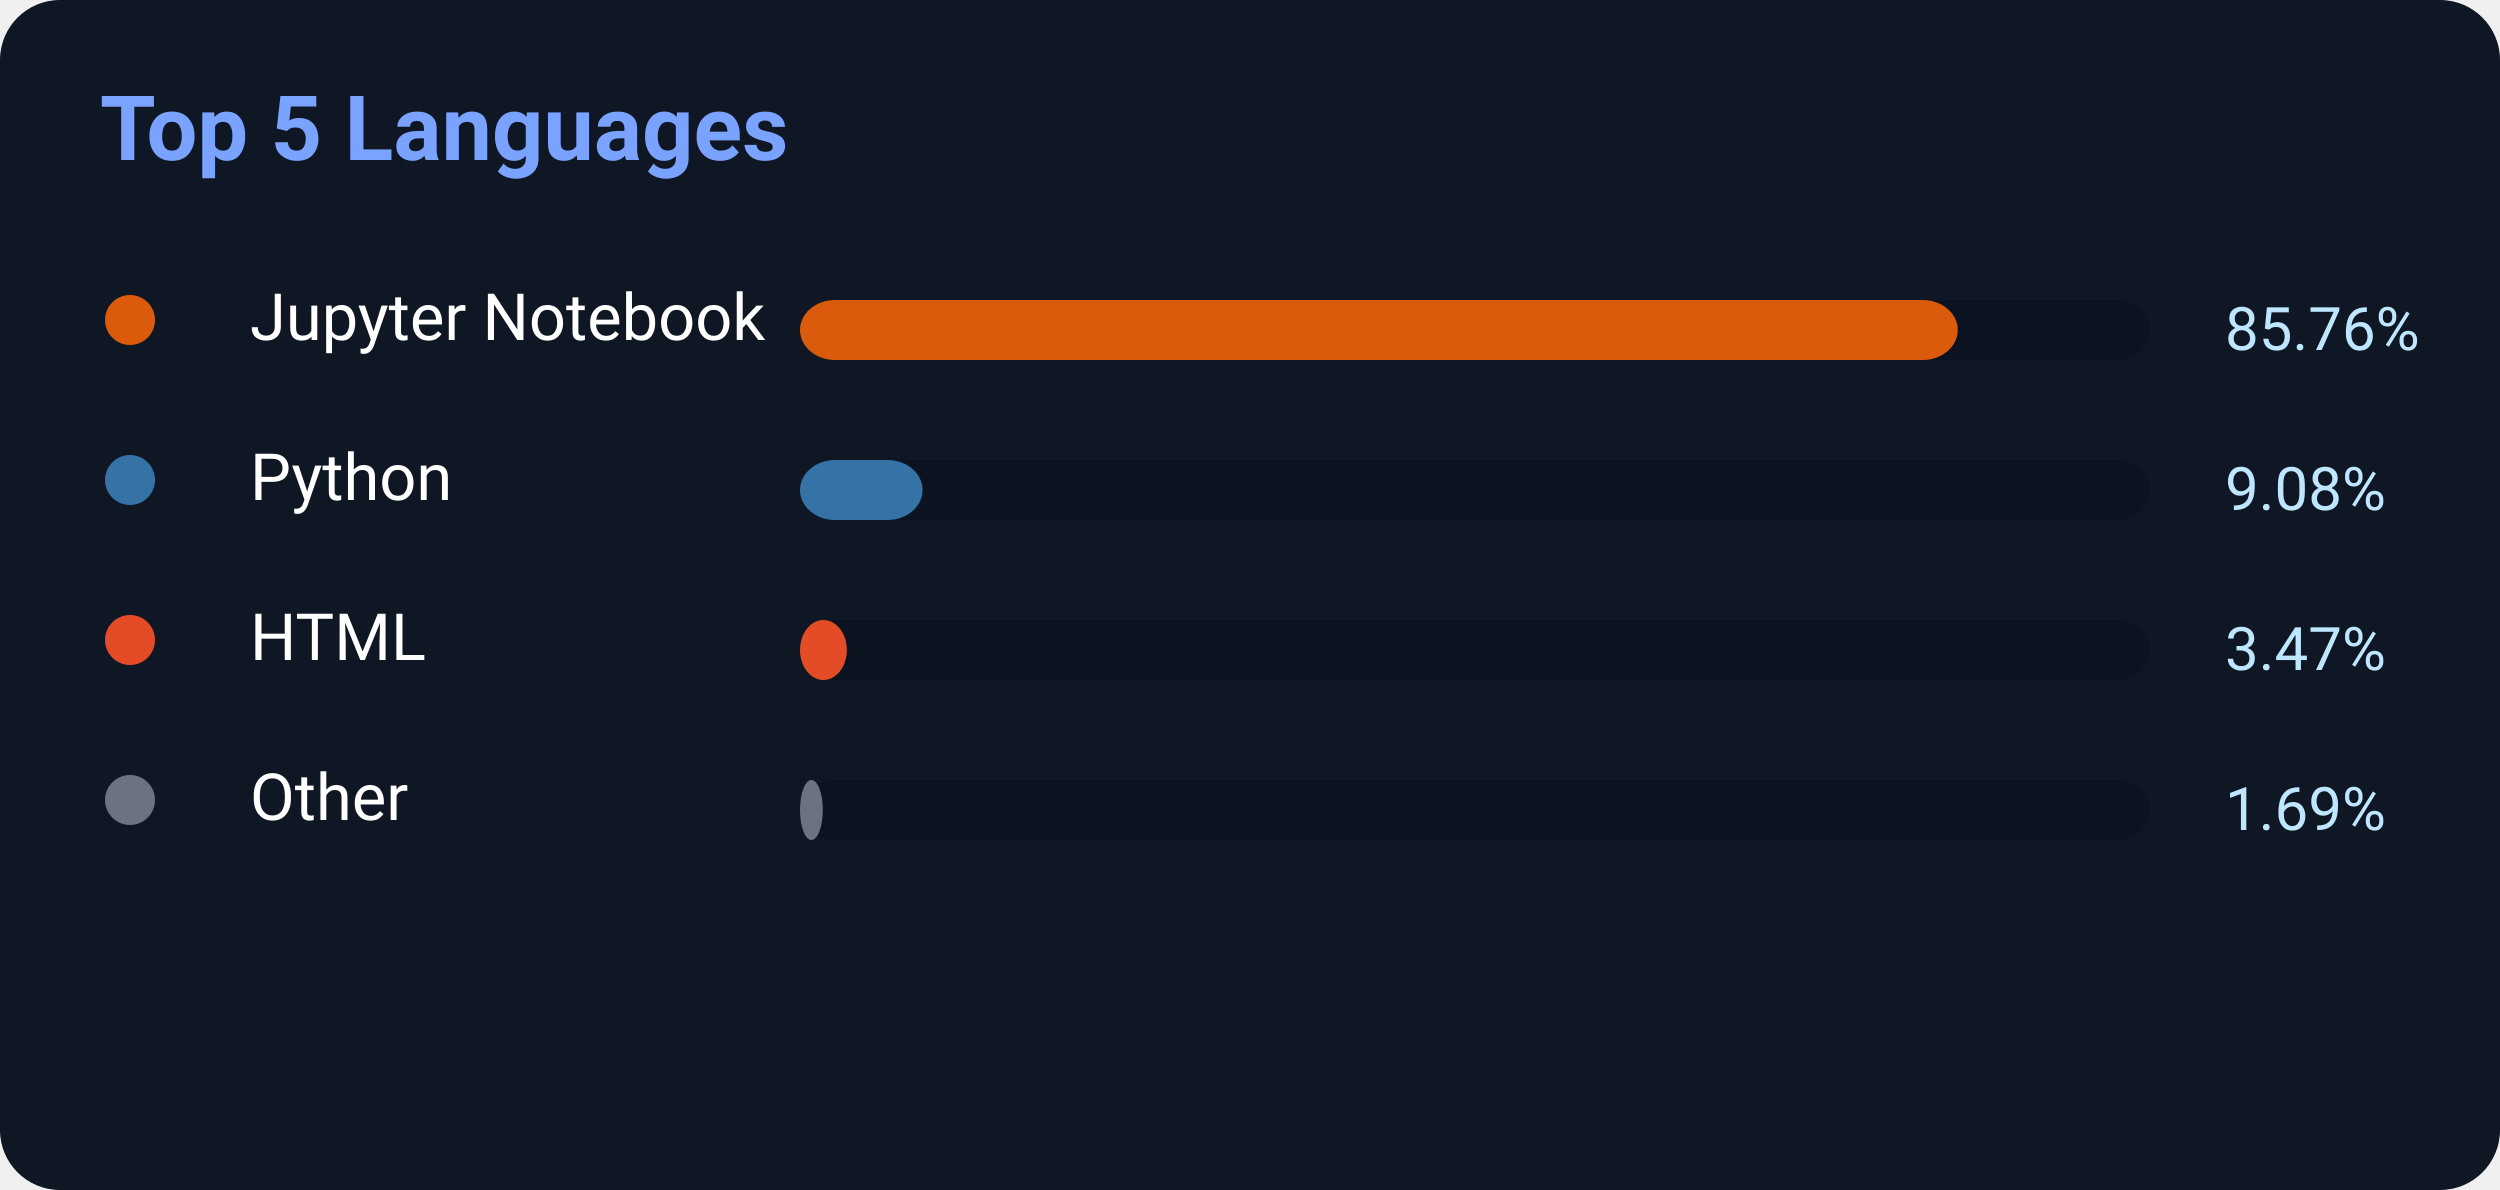
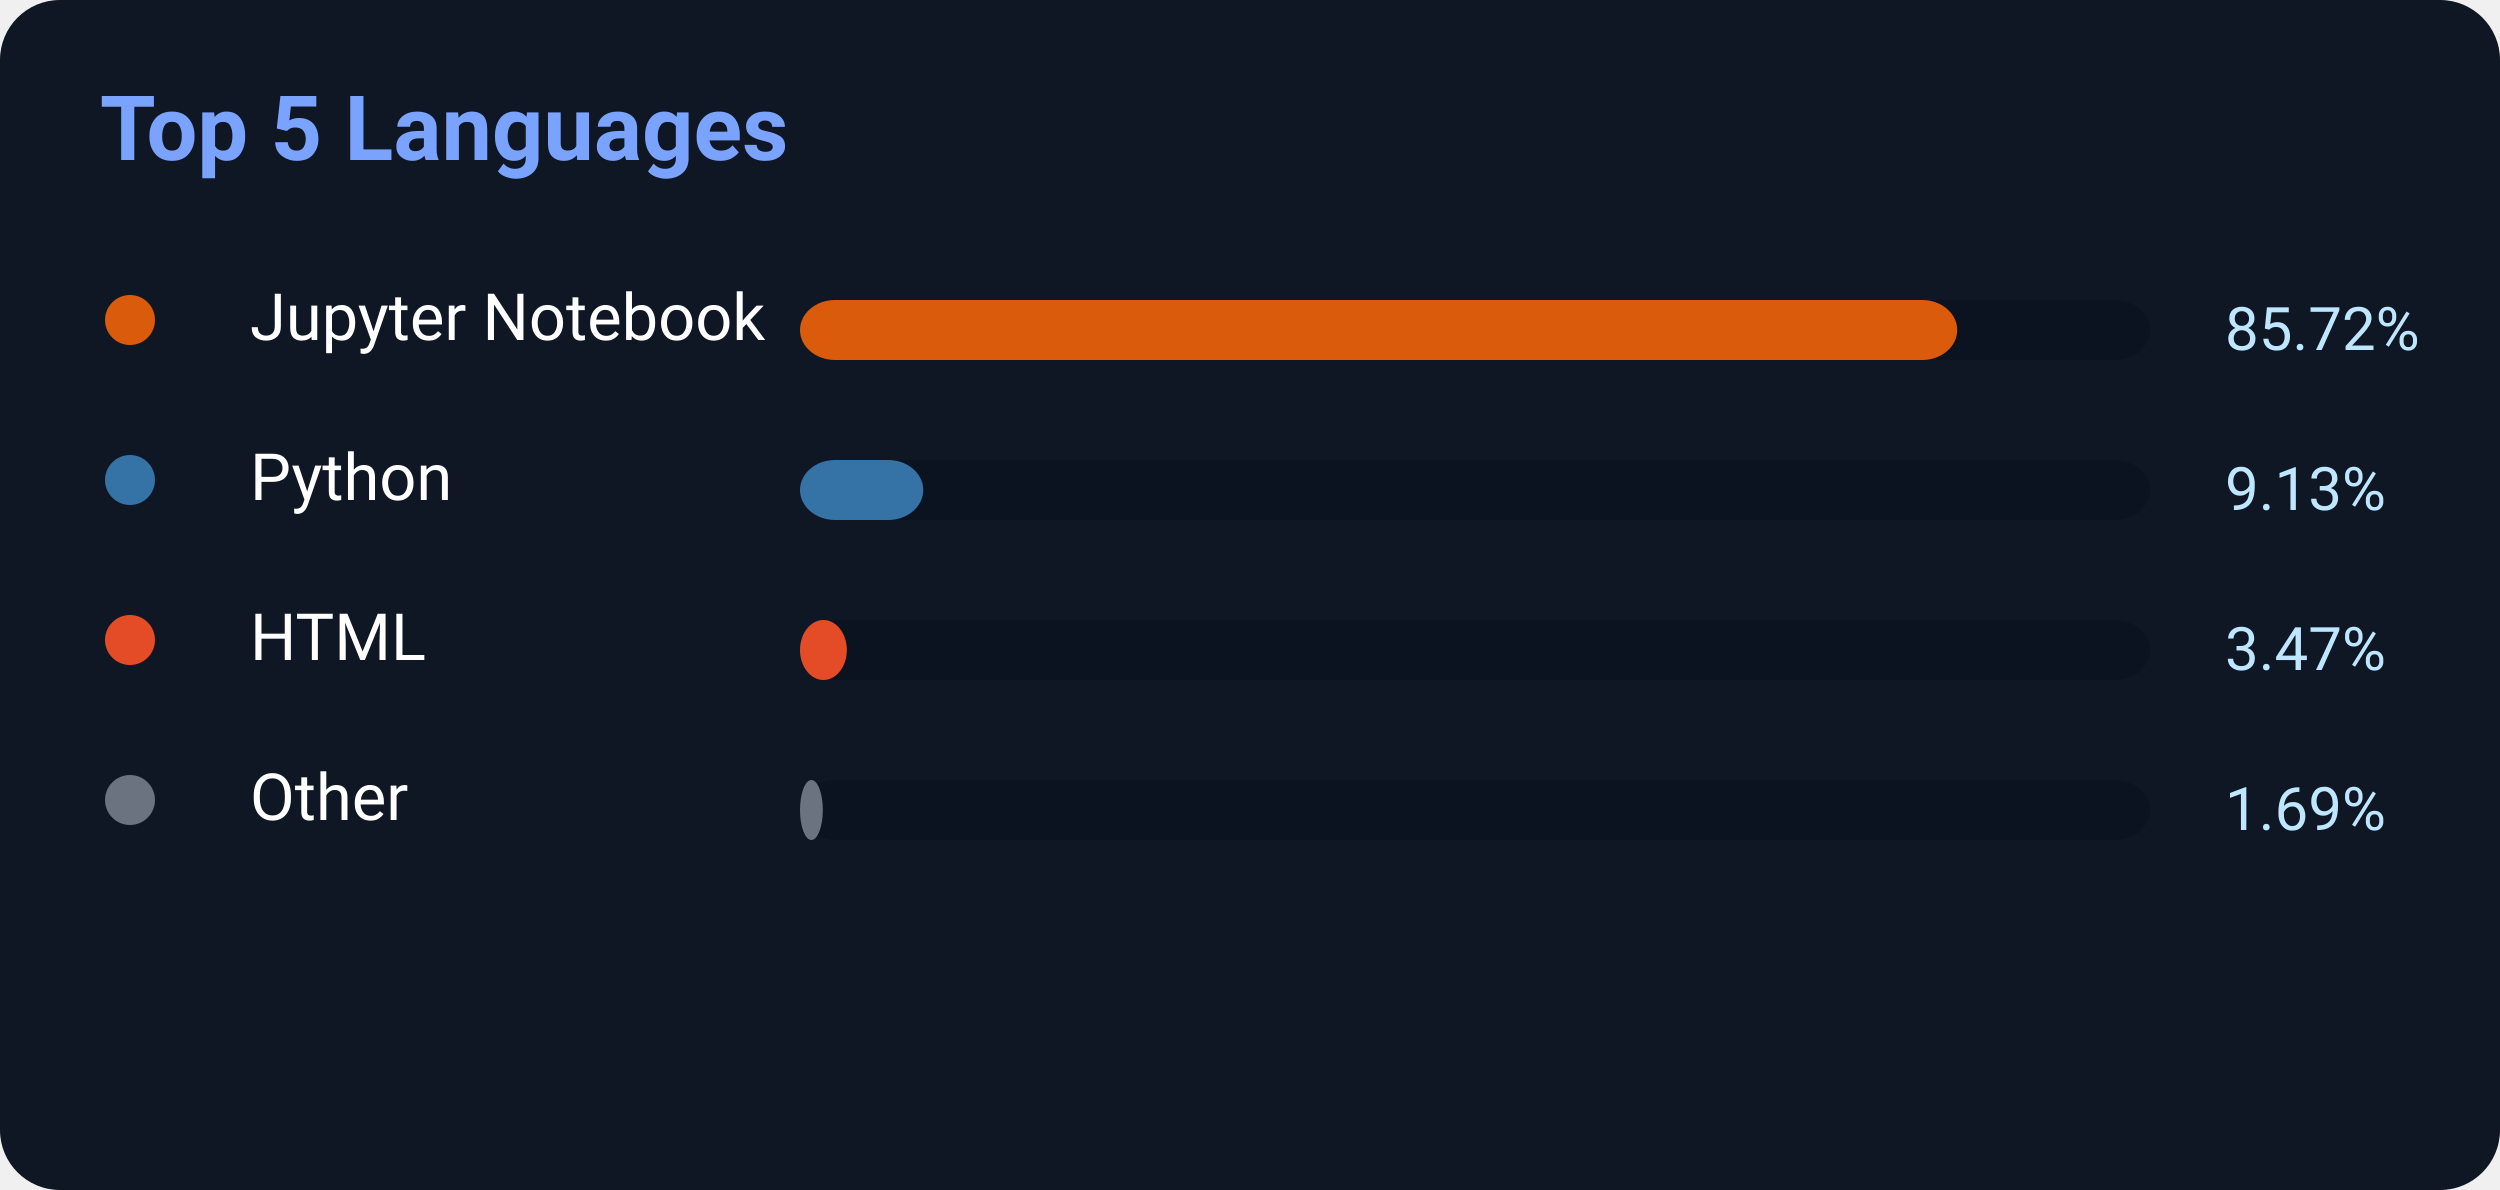
<svg xmlns="http://www.w3.org/2000/svg" width="500" height="238">
  <rect width="500" height="238" rx="12" fill="#0f1724" />
  <text x="20" y="32" fill="#7aa2ff" font-size="18" font-weight="700" font-family="Segoe UI,Roboto,Helvetica,Arial">
    Top 5 Languages
</text>
  <circle cx="26" cy="64" r="5" fill="#DA5B0B" />
  <text x="50" y="68" fill="white" font-size="13" font-family="Segoe UI,Roboto,Helvetica,Arial">Jupyter Notebook</text>
  <rect x="160" y="60" width="270" height="12" rx="7" fill="#0b1220" />
-   <rect x="160" y="60" width="231.552" height="12" rx="7" fill="#DA5B0B" />
-   <text x="445" y="70" fill="#bfe6ff" font-size="12" font-family="Segoe UI,Roboto,Helvetica,Arial">85.76%</text>
+   <rect x="160" y="60" width="231.444" height="12" rx="7" fill="#DA5B0B" />
+   <text x="445" y="70" fill="#bfe6ff" font-size="12" font-family="Segoe UI,Roboto,Helvetica,Arial">85.72%</text>
  <circle cx="26" cy="96" r="5" fill="#3572A5" />
  <text x="50" y="100" fill="white" font-size="13" font-family="Segoe UI,Roboto,Helvetica,Arial">Python</text>
  <rect x="160" y="92" width="270" height="12" rx="7" fill="#0b1220" />
-   <rect x="160" y="92" width="24.516" height="12" rx="7" fill="#3572A5" />
-   <text x="445" y="102" fill="#bfe6ff" font-size="12" font-family="Segoe UI,Roboto,Helvetica,Arial">9.08%</text>
+   <rect x="160" y="92" width="24.651" height="12" rx="7" fill="#3572A5" />
+   <text x="445" y="102" fill="#bfe6ff" font-size="12" font-family="Segoe UI,Roboto,Helvetica,Arial">9.13%</text>
  <circle cx="26" cy="128" r="5" fill="#E34C26" />
  <text x="50" y="132" fill="white" font-size="13" font-family="Segoe UI,Roboto,Helvetica,Arial">HTML</text>
  <rect x="160" y="124" width="270" height="12" rx="7" fill="#0b1220" />
  <rect x="160" y="124" width="9.369" height="12" rx="7" fill="#E34C26" />
  <text x="445" y="134" fill="#bfe6ff" font-size="12" font-family="Segoe UI,Roboto,Helvetica,Arial">3.47%</text>
  <circle cx="26" cy="160" r="5" fill="#6b7280" />
  <text x="50" y="164" fill="white" font-size="13" font-family="Segoe UI,Roboto,Helvetica,Arial">Other</text>
  <rect x="160" y="156" width="270" height="12" rx="7" fill="#0b1220" />
  <rect x="160" y="156" width="4.563" height="12" rx="7" fill="#6b7280" />
  <text x="445" y="166" fill="#bfe6ff" font-size="12" font-family="Segoe UI,Roboto,Helvetica,Arial">1.69%</text>
</svg>
